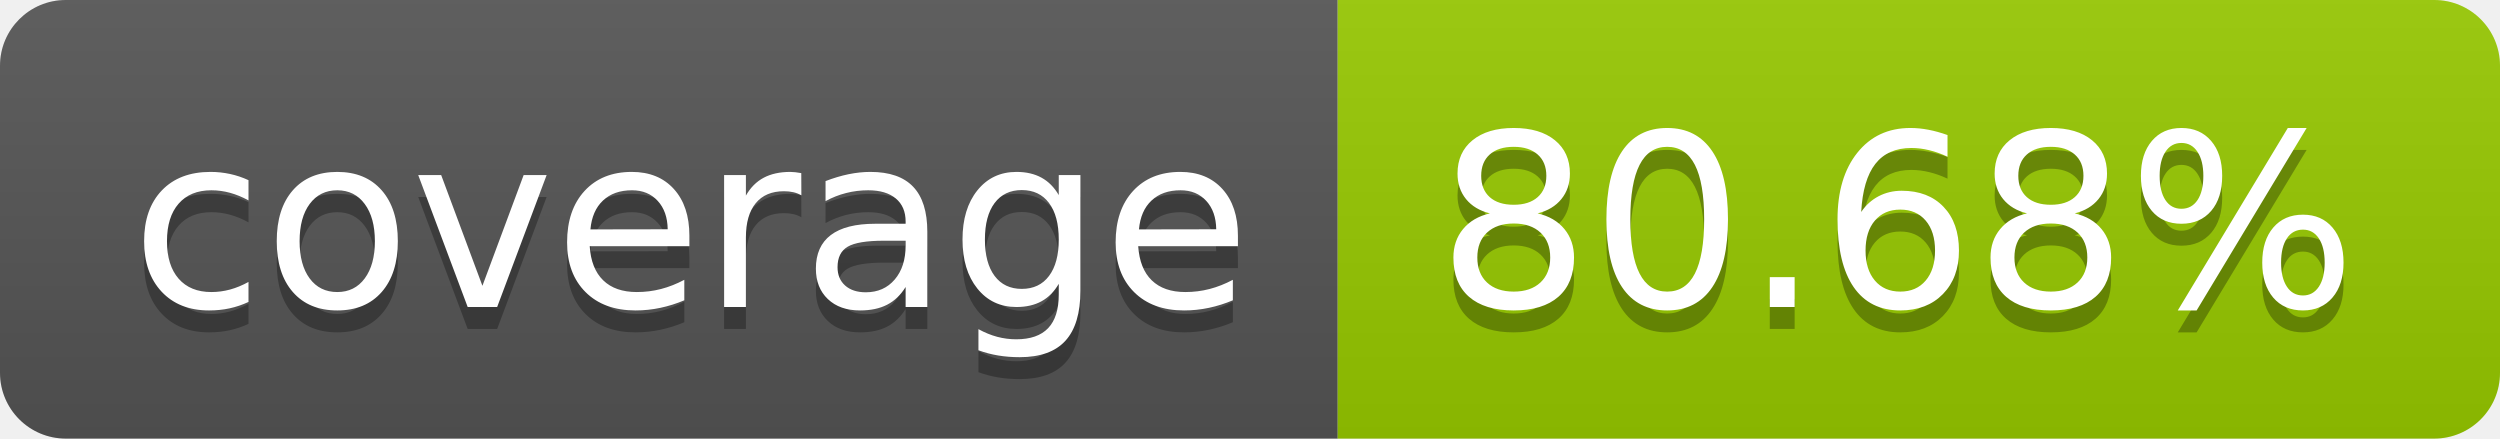
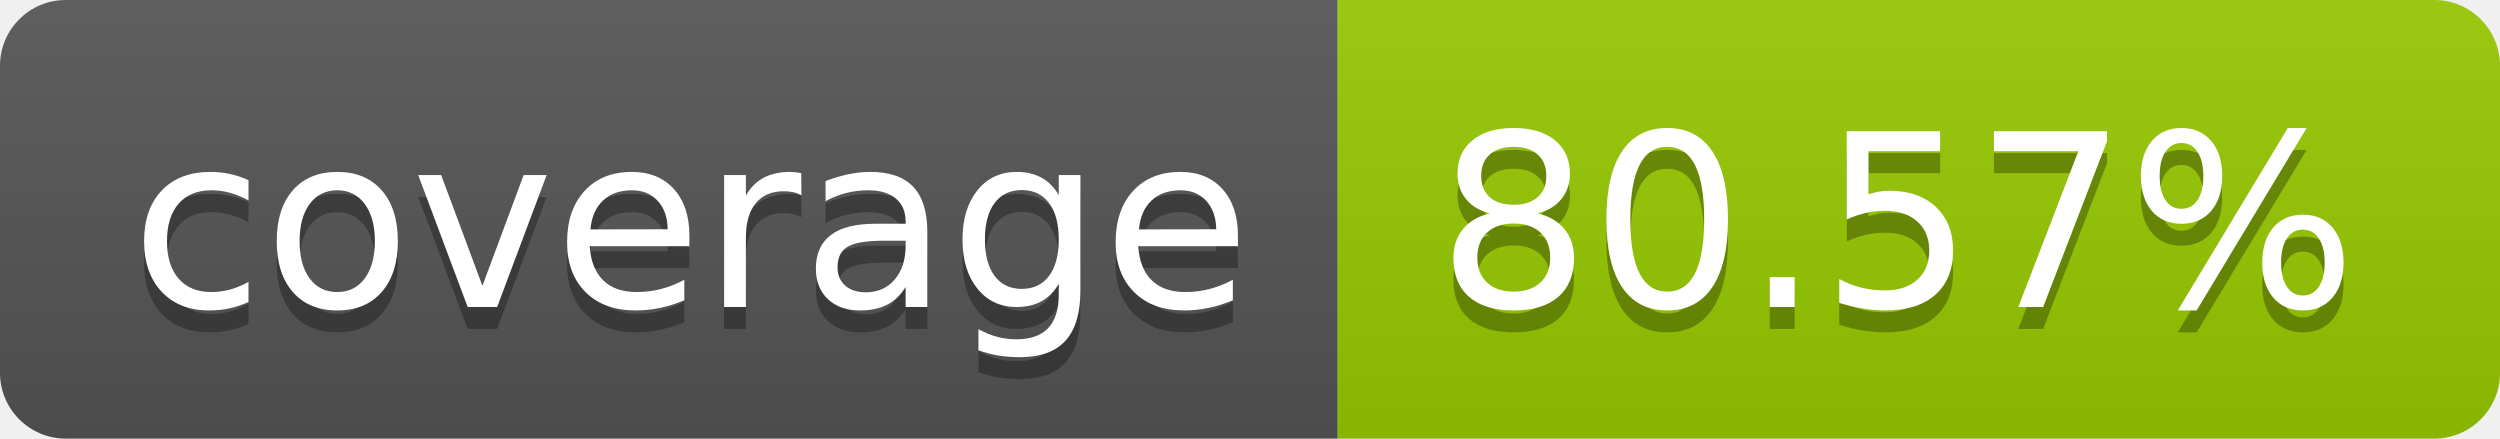
- <svg xmlns="http://www.w3.org/2000/svg" width="114" height="20" role="img" aria-label="coverage: 80.68%">
+ <svg xmlns="http://www.w3.org/2000/svg" width="114" height="20" role="img" aria-label="coverage: 80.57%">
  <linearGradient id="s" x2="0" y2="100%">
    <stop offset="0" stop-color="#bbb" stop-opacity=".1" />
    <stop offset="1" stop-opacity=".1" />
  </linearGradient>
  <clipPath id="r">
    <rect width="114" height="20" rx="3" fill="#fff" />
  </clipPath>
  <g clip-path="url(#r)">
    <rect width="61" height="20" fill="#555" />
    <rect x="61" width="53" height="20" fill="#97ca00" />
    <rect width="114" height="20" fill="url(#s)" />
  </g>
  <g fill="#fff" text-anchor="middle" font-family="Verdana,Geneva,DejaVu Sans,sans-serif" text-rendering="geometricPrecision" font-size="110">
    <text aria-hidden="true" x="315" y="150" fill="#010101" fill-opacity=".3" transform="scale(.1)" textLength="510">coverage</text>
    <text x="315" y="140" transform="scale(.1)" fill="#fff" textLength="510">coverage</text>
-     <text aria-hidden="true" x="865" y="150" fill="#010101" fill-opacity=".3" transform="scale(.1)" textLength="430">80.68%</text>
-     <text x="865" y="140" transform="scale(.1)" fill="#fff" textLength="430">80.68%</text>
+     <text aria-hidden="true" x="865" y="150" fill="#010101" fill-opacity=".3" transform="scale(.1)" textLength="430">80.57%</text>
+     <text x="865" y="140" transform="scale(.1)" fill="#fff" textLength="430">80.57%</text>
  </g>
</svg>
